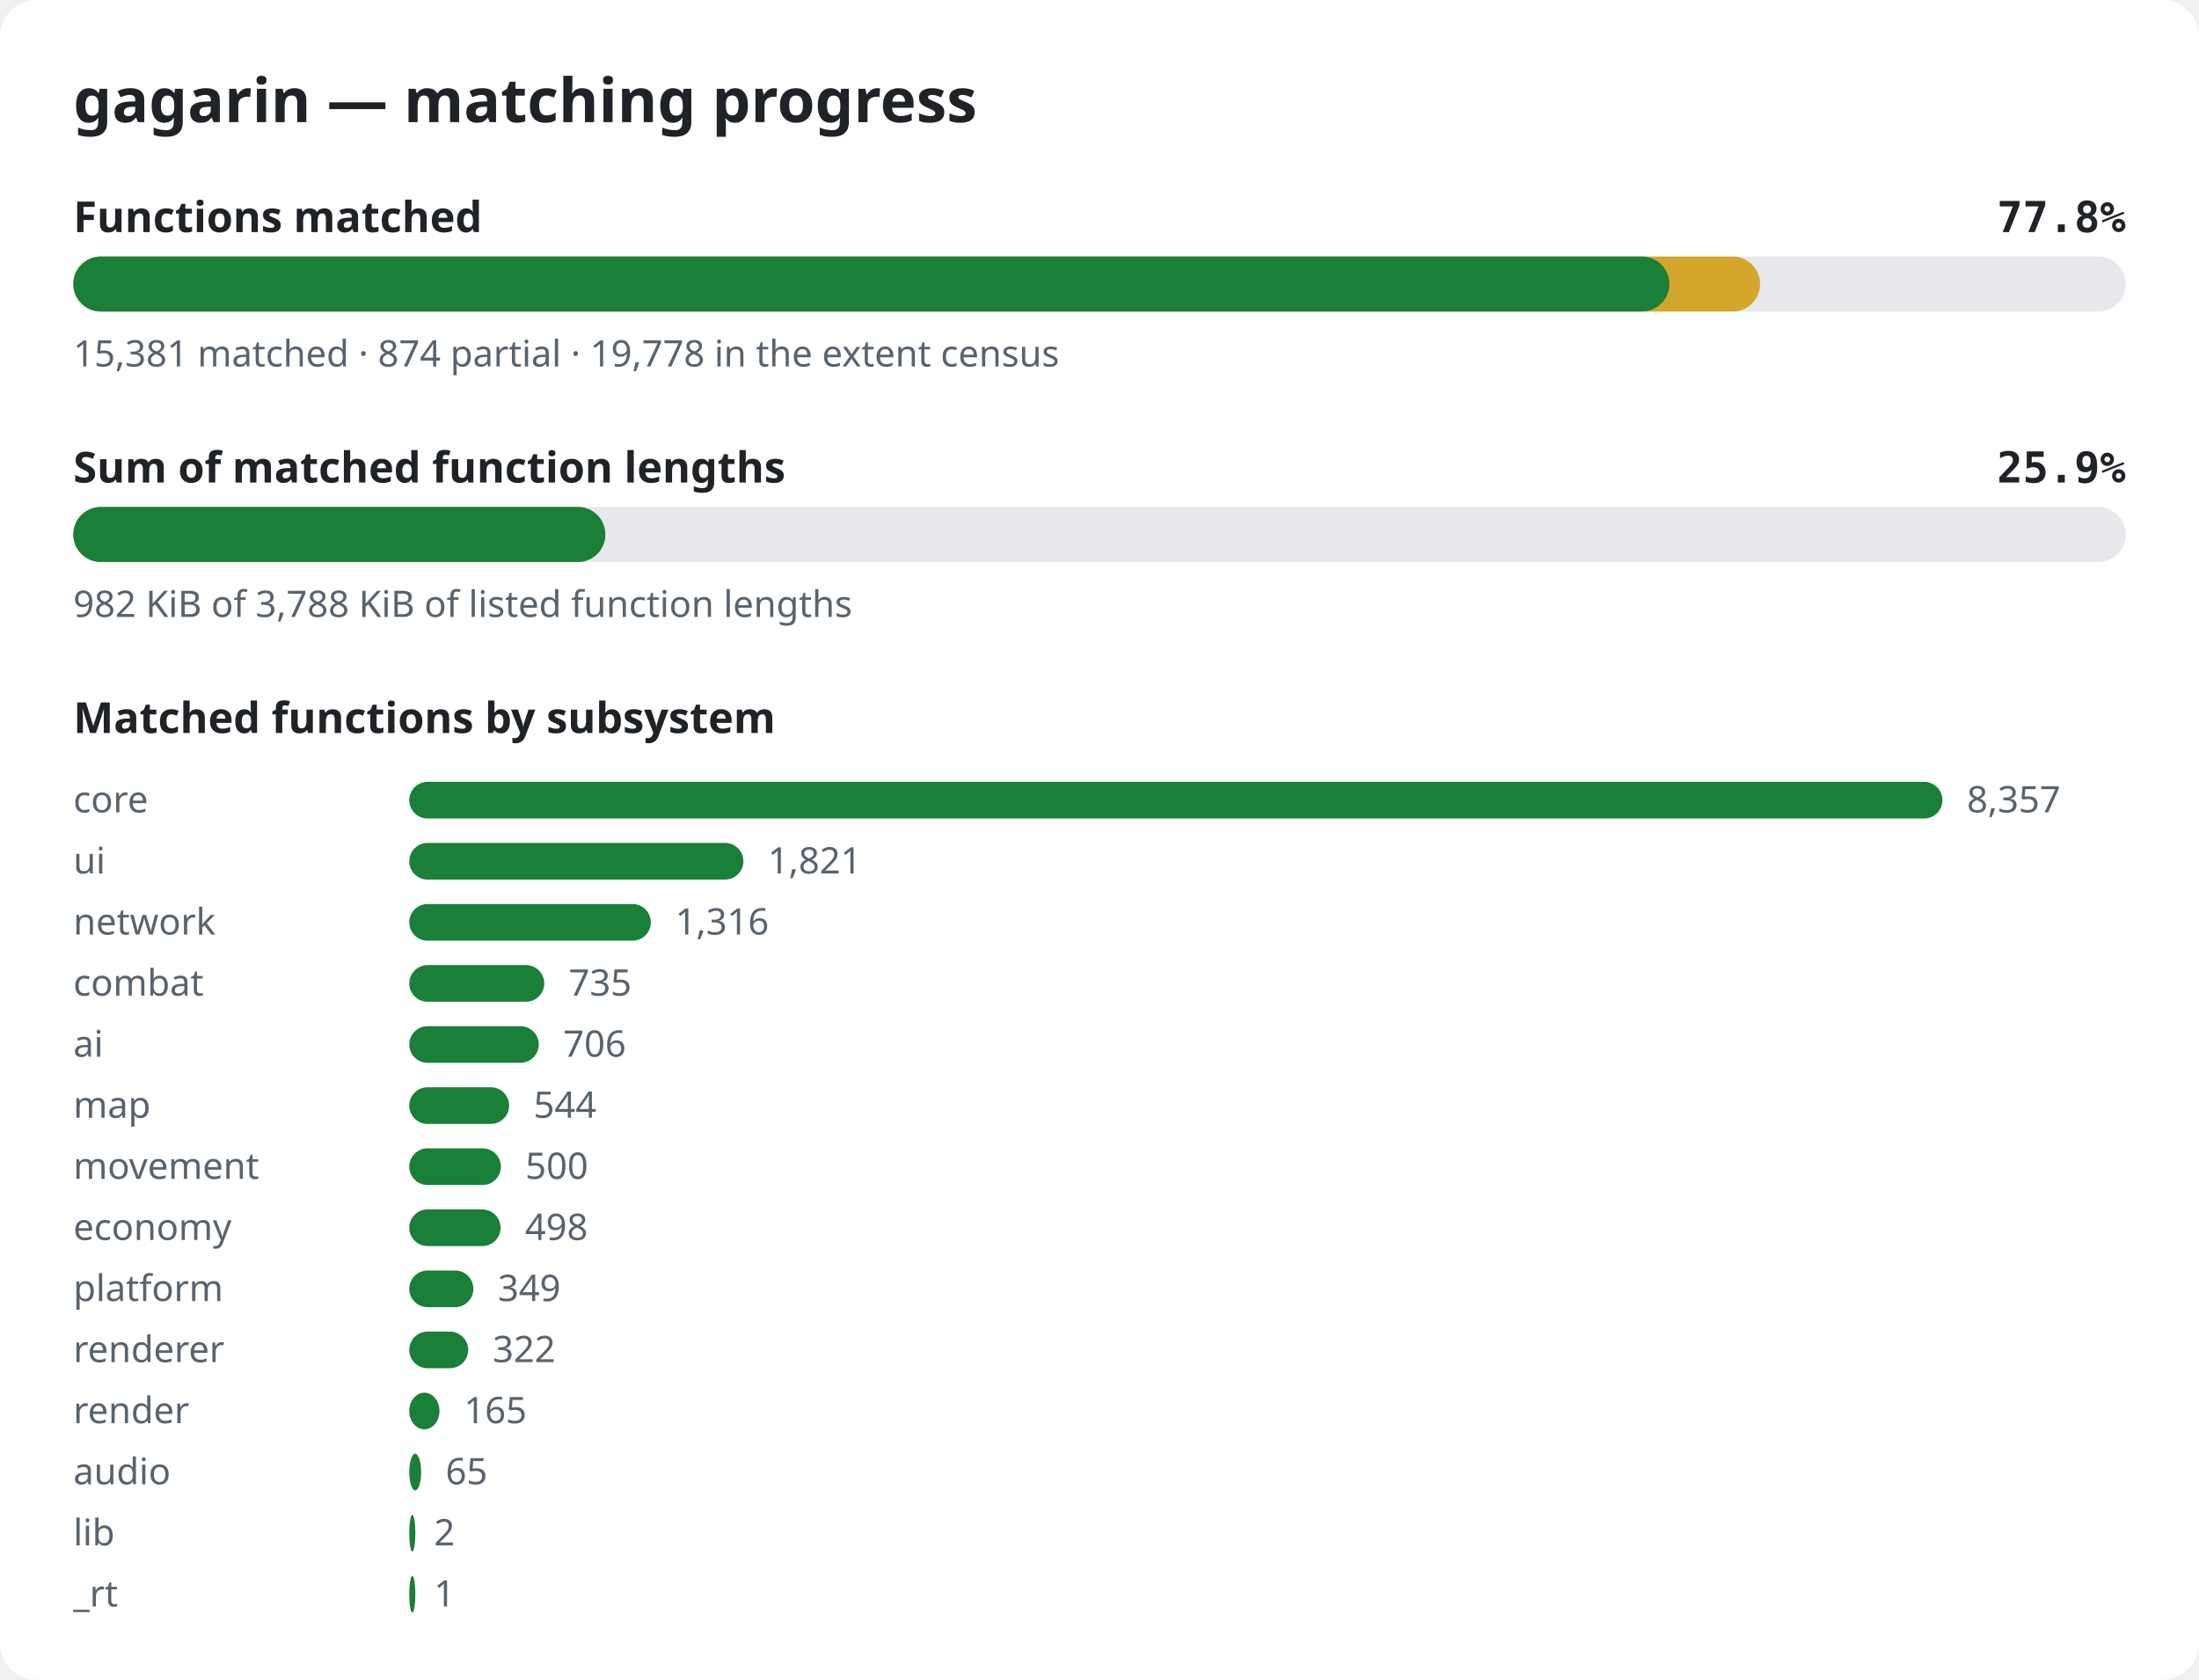
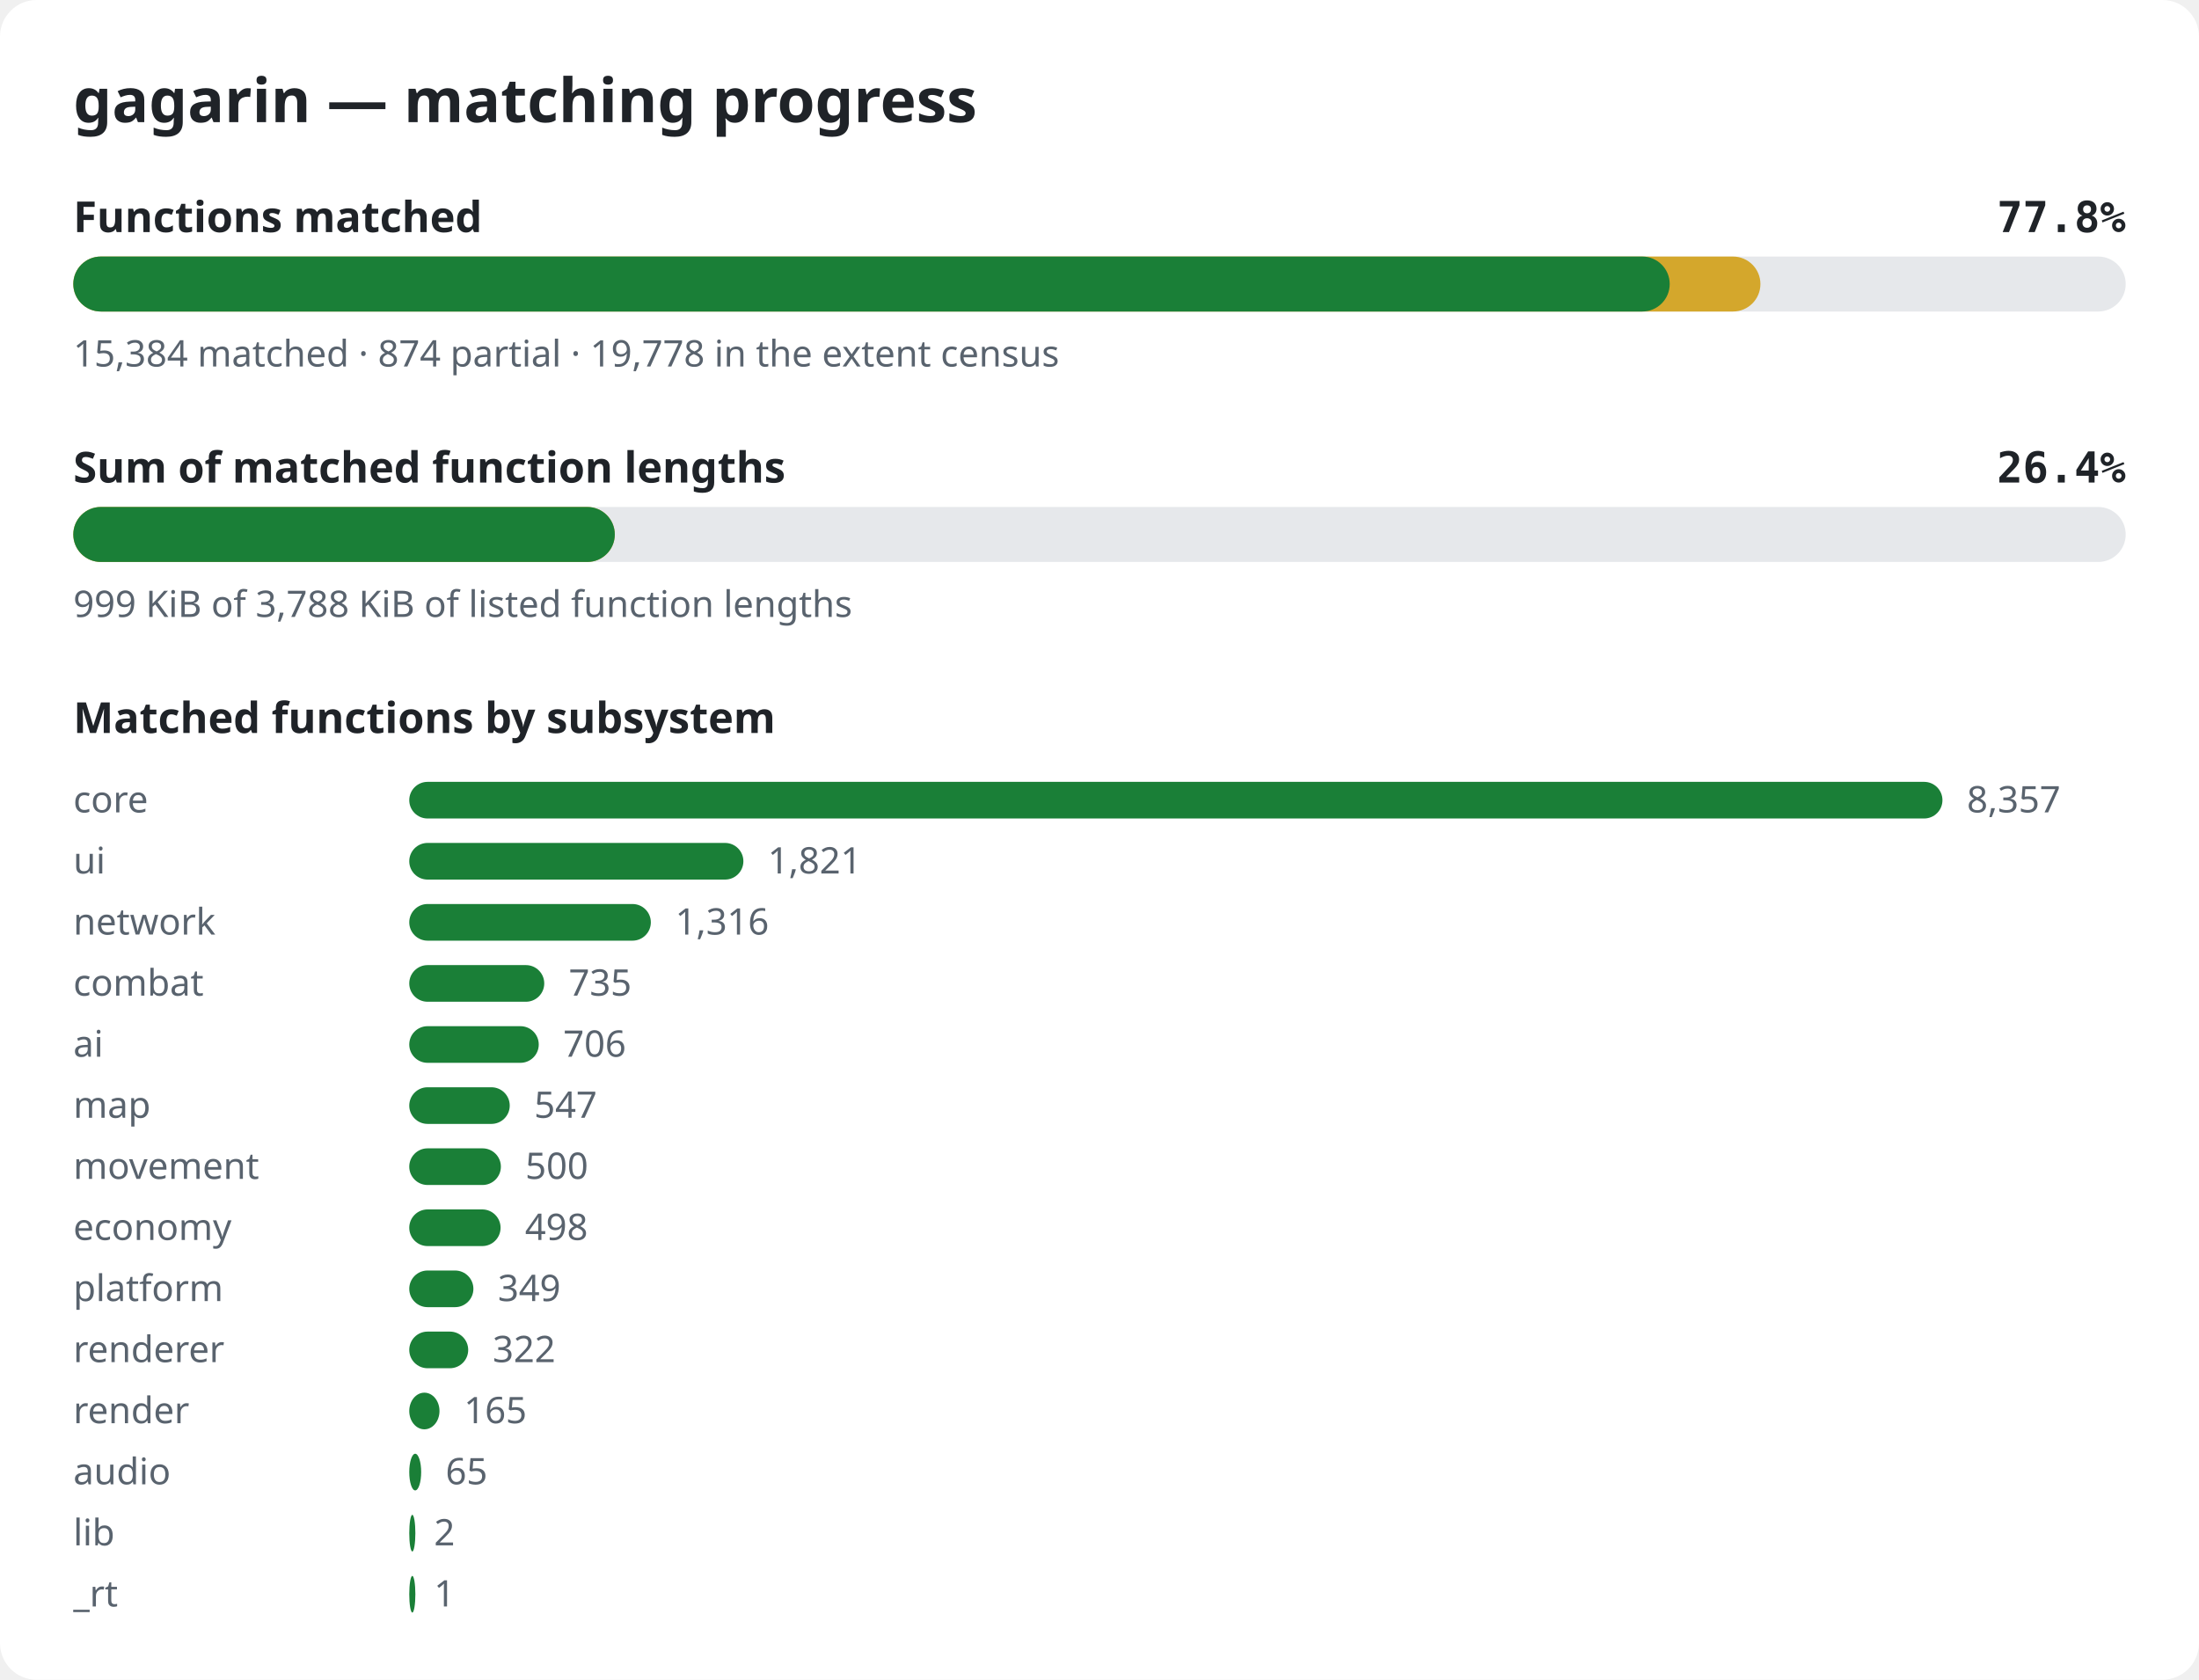
<svg xmlns="http://www.w3.org/2000/svg" width="720" height="550" viewBox="0 0 720 550" role="img" aria-label="gagarin matching progress">
  <style>.bg{fill:#ffffff}.title{font:600 20px sans-serif;fill:#1f2328}.label{font:600 14px sans-serif;fill:#1f2328}.pct{font:600 14px monospace;fill:#1f2328}.note{font:12px sans-serif;fill:#59636e}.track{fill:#e6e8eb}.done{fill:#1a7f37}.partial{fill:#d4a72c}@media (prefers-color-scheme: dark){.bg{fill:#0d1117}.title,.label,.pct{fill:#e6edf3}.note{fill:#9198a1}.track{fill:#262c36}.done{fill:#3fb950}.partial{fill:#d29922}}</style>
  <rect width="720" height="550" rx="12" class="bg" />
  <text x="24" y="40" class="title">gagarin — matching progress</text>
  <text x="24" y="76" class="label">Functions matched</text>
  <text x="696" y="76" class="pct" text-anchor="end">77.8%</text>
  <rect x="24" y="84" width="672" height="18" rx="9" class="track" />
-   <rect x="24" y="84" width="552.3" height="18" rx="9" class="partial" />
-   <rect x="24" y="84" width="522.6" height="18" rx="9" class="done" />
-   <text x="24" y="120" class="note">15,381 matched · 874 partial · 19,778 in the extent census</text>
+   <rect x="24" y="84" width="552.4" height="18" rx="9" class="partial" />
+   <rect x="24" y="84" width="522.7" height="18" rx="9" class="done" />
+   <text x="24" y="120" class="note">15,384 matched · 874 partial · 19,778 in the extent census</text>
  <text x="24" y="158" class="label">Sum of matched function lengths</text>
-   <text x="696" y="158" class="pct" text-anchor="end">25.9%</text>
+   <text x="696" y="158" class="pct" text-anchor="end">26.4%</text>
  <rect x="24" y="166" width="672" height="18" rx="9" class="track" />
-   <rect x="24" y="166" width="174.2" height="18" rx="9" class="partial" />
-   <rect x="24" y="166" width="174.2" height="18" rx="9" class="done" />
-   <text x="24" y="202" class="note">982 KiB of 3,788 KiB of listed function lengths</text>
+   <rect x="24" y="166" width="177.3" height="18" rx="9" class="partial" />
+   <rect x="24" y="166" width="177.3" height="18" rx="9" class="done" />
+   <text x="24" y="202" class="note">999 KiB of 3,788 KiB of listed function lengths</text>
  <text x="24" y="240" class="label">Matched functions by subsystem</text>
  <text x="24" y="266" class="note">core</text>
  <rect x="134" y="256" width="502.0" height="12" rx="6" class="done" />
  <text x="644.0" y="266" class="note">8,357</text>
  <text x="24" y="286" class="note">ui</text>
  <rect x="134" y="276" width="109.4" height="12" rx="6" class="done" />
  <text x="251.4" y="286" class="note">1,821</text>
  <text x="24" y="306" class="note">network</text>
  <rect x="134" y="296" width="79.1" height="12" rx="6" class="done" />
  <text x="221.1" y="306" class="note">1,316</text>
  <text x="24" y="326" class="note">combat</text>
  <rect x="134" y="316" width="44.2" height="12" rx="6" class="done" />
  <text x="186.2" y="326" class="note">735</text>
  <text x="24" y="346" class="note">ai</text>
  <rect x="134" y="336" width="42.4" height="12" rx="6" class="done" />
  <text x="184.4" y="346" class="note">706</text>
  <text x="24" y="366" class="note">map</text>
-   <rect x="134" y="356" width="32.7" height="12" rx="6" class="done" />
-   <text x="174.7" y="366" class="note">544</text>
+   <rect x="134" y="356" width="32.9" height="12" rx="6" class="done" />
+   <text x="174.9" y="366" class="note">547</text>
  <text x="24" y="386" class="note">movement</text>
  <rect x="134" y="376" width="30.0" height="12" rx="6" class="done" />
  <text x="172.0" y="386" class="note">500</text>
  <text x="24" y="406" class="note">economy</text>
  <rect x="134" y="396" width="29.9" height="12" rx="6" class="done" />
  <text x="171.9" y="406" class="note">498</text>
  <text x="24" y="426" class="note">platform</text>
  <rect x="134" y="416" width="21.0" height="12" rx="6" class="done" />
  <text x="163.0" y="426" class="note">349</text>
  <text x="24" y="446" class="note">renderer</text>
  <rect x="134" y="436" width="19.3" height="12" rx="6" class="done" />
  <text x="161.3" y="446" class="note">322</text>
  <text x="24" y="466" class="note">render</text>
  <rect x="134" y="456" width="9.9" height="12" rx="6" class="done" />
  <text x="151.9" y="466" class="note">165</text>
  <text x="24" y="486" class="note">audio</text>
  <rect x="134" y="476" width="3.9" height="12" rx="6" class="done" />
  <text x="145.9" y="486" class="note">65</text>
  <text x="24" y="506" class="note">lib</text>
  <rect x="134" y="496" width="2.0" height="12" rx="6" class="done" />
  <text x="142.1" y="506" class="note">2</text>
  <text x="24" y="526" class="note">_rt</text>
  <rect x="134" y="516" width="2.0" height="12" rx="6" class="done" />
  <text x="142.1" y="526" class="note">1</text>
</svg>
